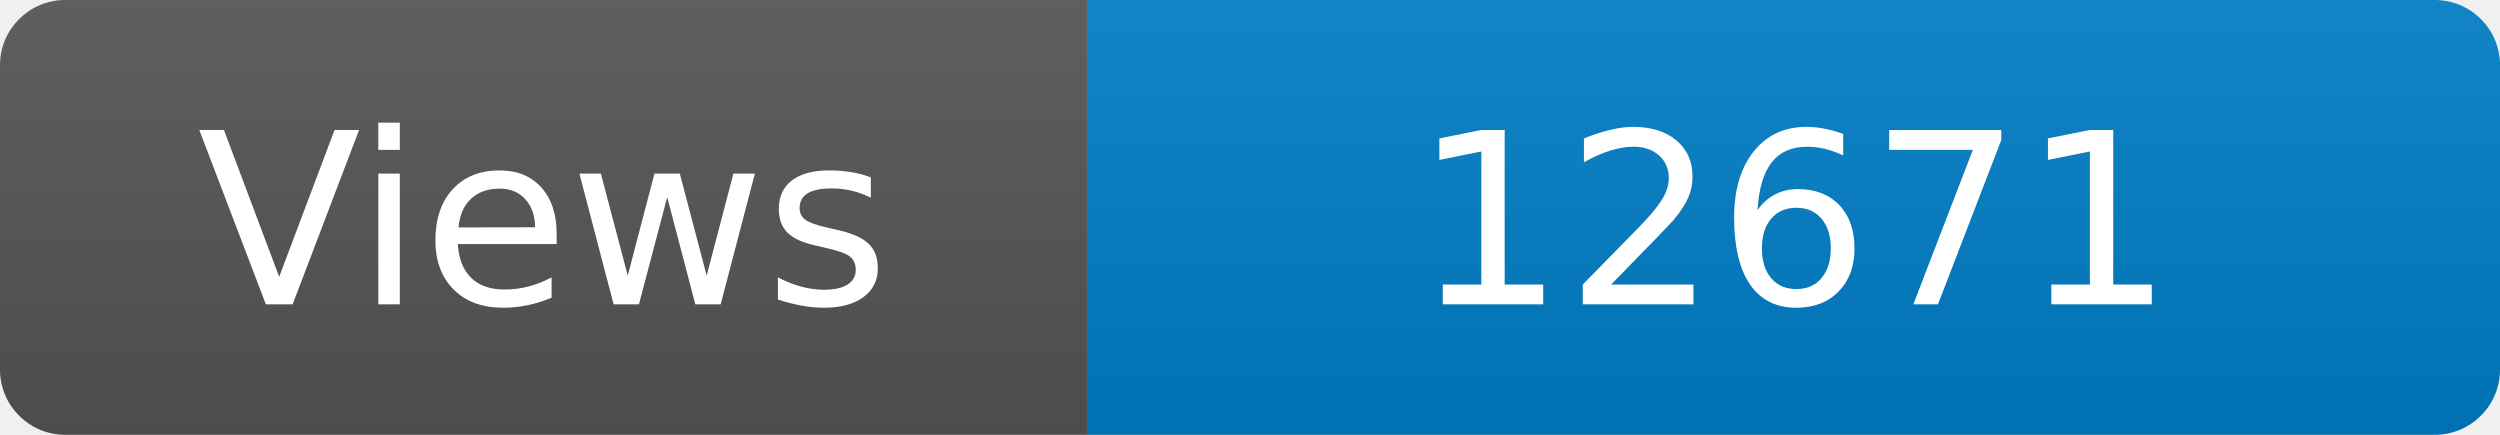
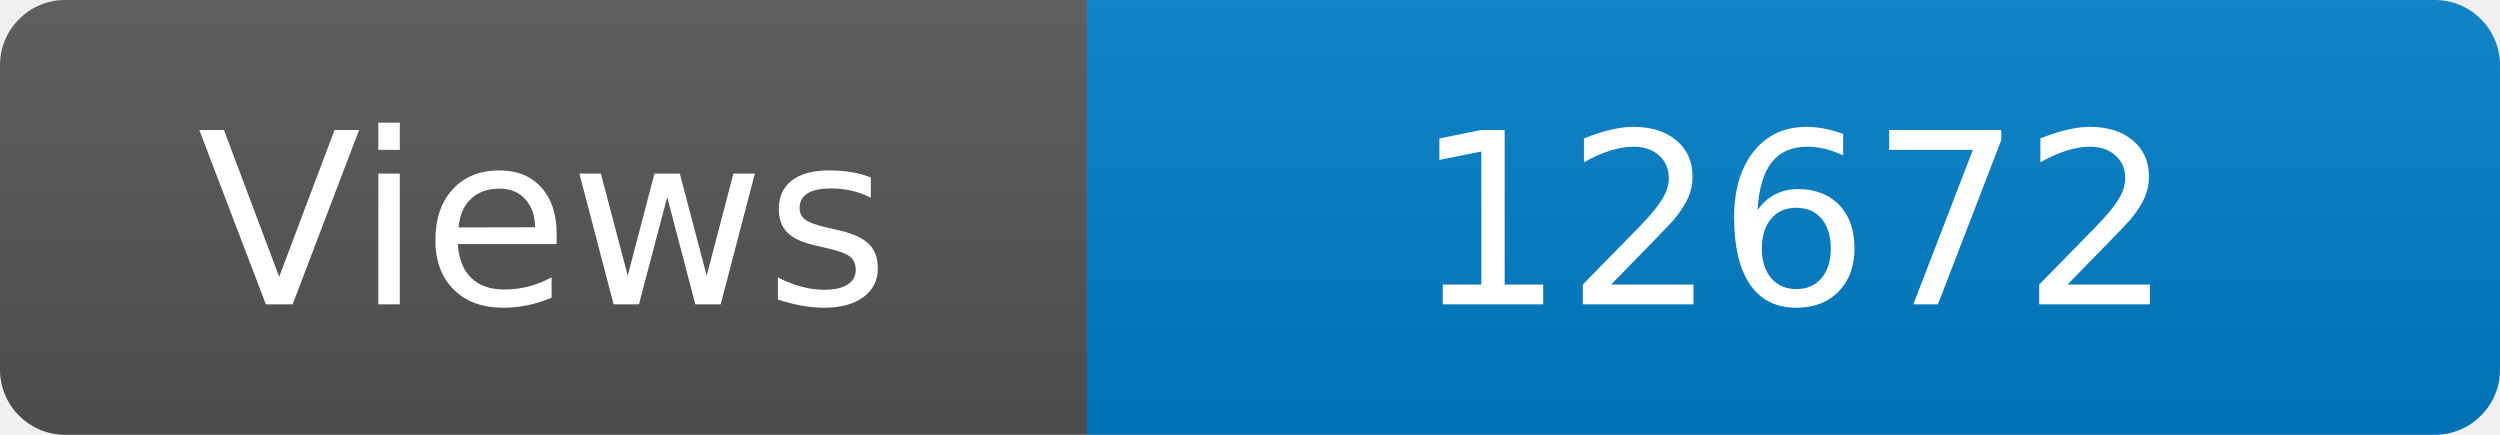
<svg xmlns="http://www.w3.org/2000/svg" width="115" height="20" role="img" aria-label="Maintained?: yes">
  <linearGradient id="s" x2="0" y2="100%">
    <stop offset="0" stop-color="#bbb" stop-opacity=".1" />
    <stop offset="1" stop-opacity=".1" />
  </linearGradient>
  <clipPath id="r">
    <rect width="115" height="20" rx="3" fill="#fff" />
  </clipPath>
  <g clip-path="url(#r)">
    <rect width="50" height="20" fill="#555" />
    <rect x="50" width="160" height="20" fill="#007ec6" />
    <rect width="115" height="20" fill="url(#s)" />
  </g>
  <g fill="#fff" text-anchor="middle" font-family="Verdana,Geneva,DejaVu Sans,sans-serif" font-size="110">
    <text x="250" y="140" transform="scale(.1)" fill="#fff">Views</text>
-     <text x="825" y="140" transform="scale(.1)" fill="#fff">12671</text>
+     <text x="825" y="140" transform="scale(.1)" fill="#fff">12672</text>
  </g>
</svg>
